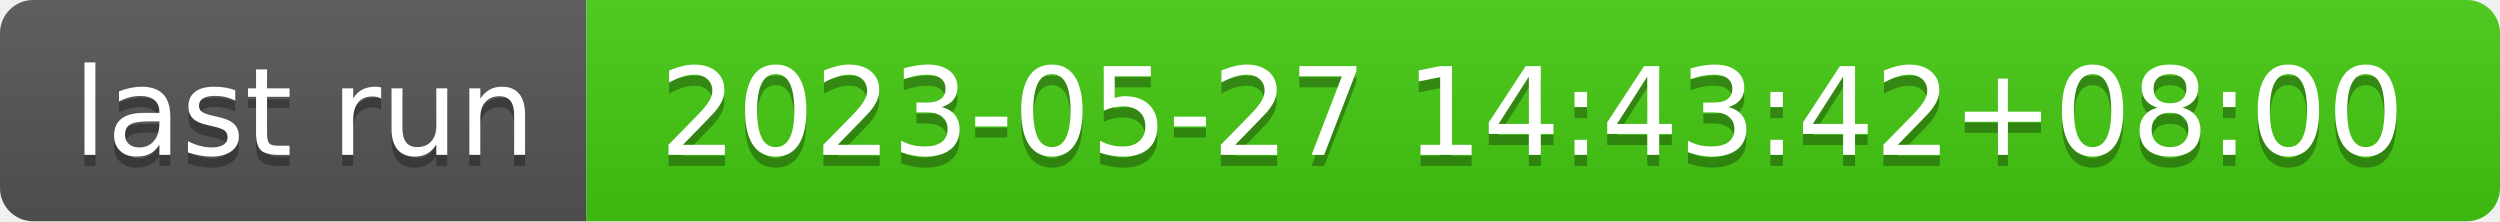
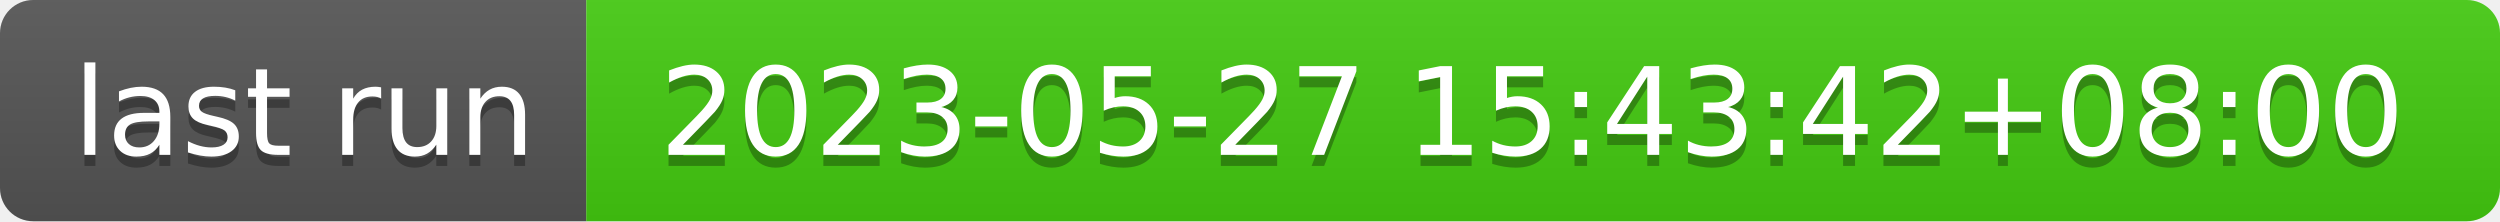
- <svg xmlns="http://www.w3.org/2000/svg" width="226" height="20" role="img" aria-label="last run: 2023-05-27 14:43:42+08:00">
+ <svg xmlns="http://www.w3.org/2000/svg" width="226" height="20" role="img" aria-label="last run: 2023-05-27 15:43:42+08:00">
  <linearGradient id="s" x2="0" y2="100%">
    <stop offset="0" stop-color="#bbb" stop-opacity=".1" />
    <stop offset="1" stop-opacity=".1" />
  </linearGradient>
  <clipPath id="r">
    <rect width="226" height="20" rx="3" fill="#fff" />
  </clipPath>
  <g clip-path="url(#r)">
    <rect width="53" height="20" fill="#555" />
    <rect x="53" width="173" height="20" fill="#4c1" />
    <rect width="226" height="20" fill="url(#s)" />
  </g>
  <g fill="#fff" text-anchor="middle" font-family="Verdana,Geneva,DejaVu Sans,sans-serif" text-rendering="geometricPrecision" font-size="110">
    <text aria-hidden="true" x="275" y="150" fill="#010101" fill-opacity=".3" transform="scale(.1)" textLength="430">last run</text>
    <text x="275" y="140" transform="scale(.1)" fill="#fff" textLength="430">last run</text>
-     <text aria-hidden="true" x="1385" y="150" fill="#010101" fill-opacity=".3" transform="scale(.1)" textLength="1630">2023-05-27 14:43:42+08:00</text>
-     <text x="1385" y="140" transform="scale(.1)" fill="#fff" textLength="1630">2023-05-27 14:43:42+08:00</text>
+     <text aria-hidden="true" x="1385" y="150" fill="#010101" fill-opacity=".3" transform="scale(.1)" textLength="1630">2023-05-27 15:43:42+08:00</text>
+     <text x="1385" y="140" transform="scale(.1)" fill="#fff" textLength="1630">2023-05-27 15:43:42+08:00</text>
  </g>
</svg>
